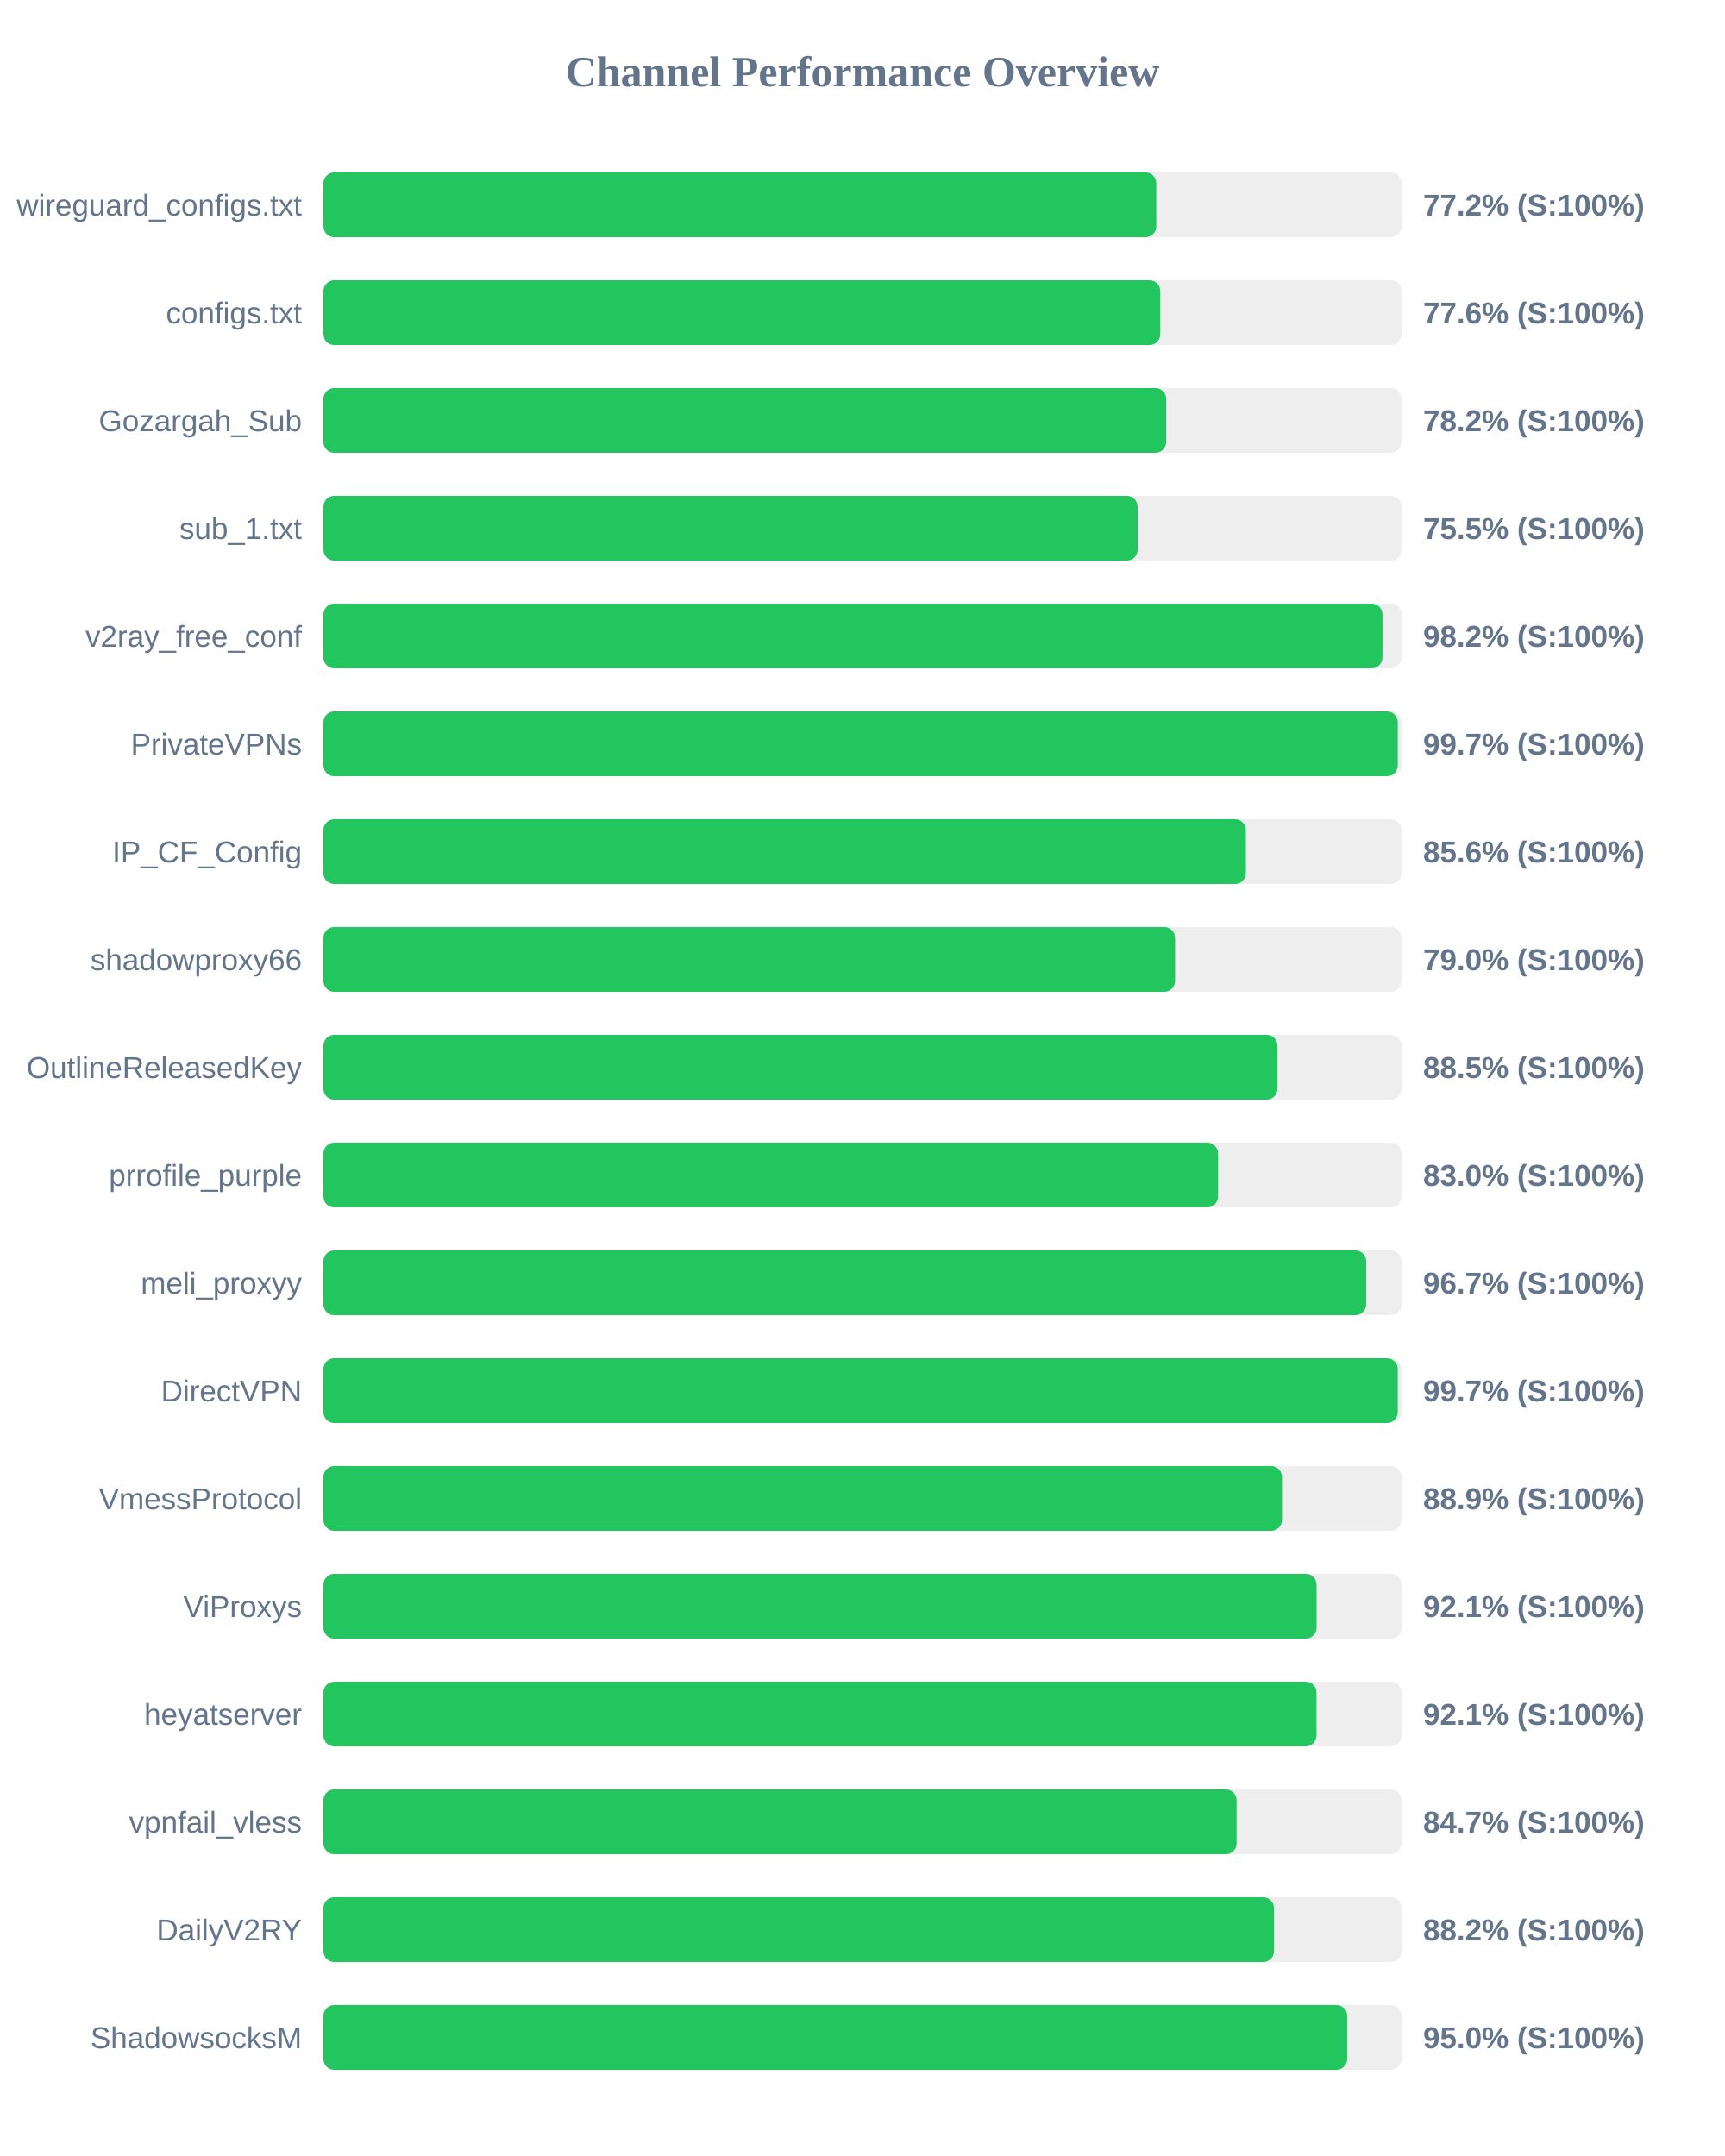
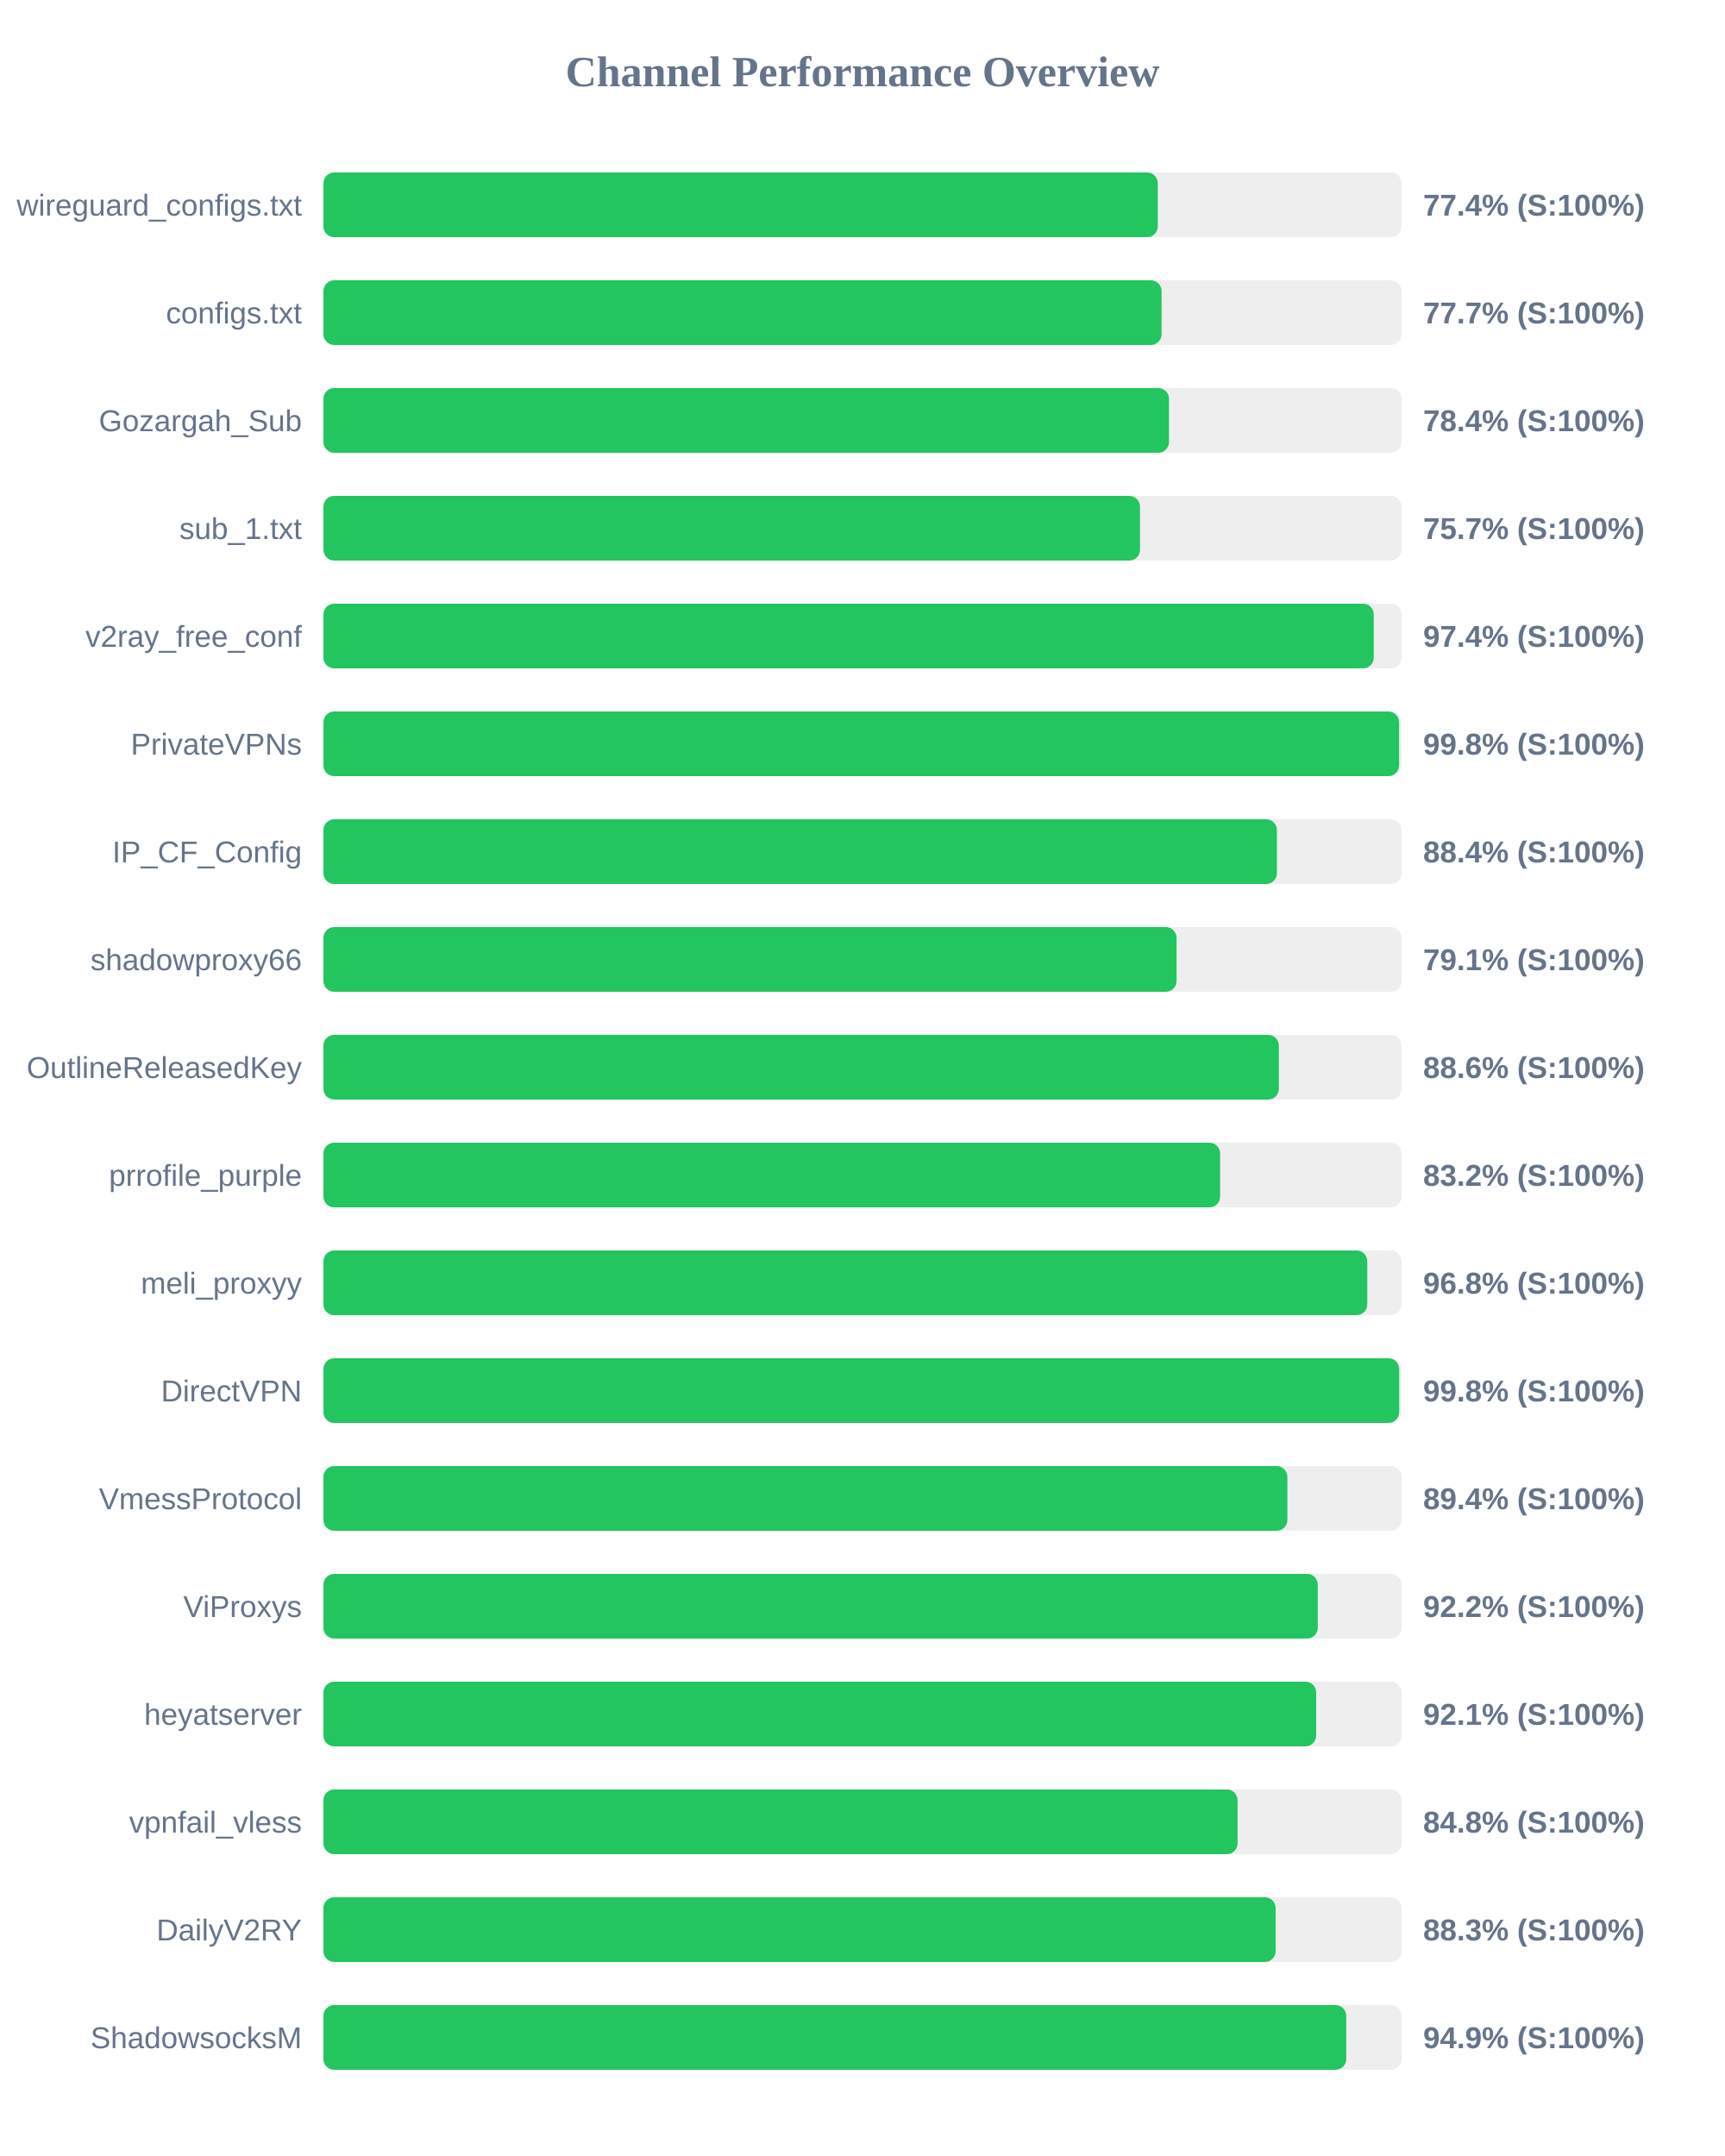
<svg xmlns="http://www.w3.org/2000/svg" width="800" height="1000" version="1.1">
  <style>
        .row { font: 14px Arial; fill: #64748b; }
        .score { font: bold 14px Arial; fill: #64748b; }
    </style>
  <text x="400" y="40" text-anchor="middle" font-size="20px" font-weight="bold" fill="#64748b">Channel Performance Overview</text>
  <rect x="150" y="80" width="500" height="30" fill="#eee" rx="5" />
-   <rect x="150" y="80" width="386.25" height="30" fill="#22c55e" rx="5" />
+   <rect x="150" y="80" width="386.95" height="30" fill="#22c55e" rx="5" />
  <text x="140" y="100" text-anchor="end" class="row">wireguard_configs.txt</text>
-   <text x="660" y="100" text-anchor="start" class="score">77.2% (S:100%)</text>
+   <text x="660" y="100" text-anchor="start" class="score">77.4% (S:100%)</text>
  <rect x="150" y="130" width="500" height="30" fill="#eee" rx="5" />
-   <rect x="150" y="130" width="388.1" height="30" fill="#22c55e" rx="5" />
+   <rect x="150" y="130" width="388.7" height="30" fill="#22c55e" rx="5" />
  <text x="140" y="150" text-anchor="end" class="row">configs.txt</text>
-   <text x="660" y="150" text-anchor="start" class="score">77.6% (S:100%)</text>
+   <text x="660" y="150" text-anchor="start" class="score">77.7% (S:100%)</text>
  <rect x="150" y="180" width="500" height="30" fill="#eee" rx="5" />
-   <rect x="150" y="180" width="390.85" height="30" fill="#22c55e" rx="5" />
+   <rect x="150" y="180" width="392.15" height="30" fill="#22c55e" rx="5" />
  <text x="140" y="200" text-anchor="end" class="row">Gozargah_Sub</text>
-   <text x="660" y="200" text-anchor="start" class="score">78.2% (S:100%)</text>
+   <text x="660" y="200" text-anchor="start" class="score">78.4% (S:100%)</text>
  <rect x="150" y="230" width="500" height="30" fill="#eee" rx="5" />
-   <rect x="150" y="230" width="377.6" height="30" fill="#22c55e" rx="5" />
+   <rect x="150" y="230" width="378.7" height="30" fill="#22c55e" rx="5" />
  <text x="140" y="250" text-anchor="end" class="row">sub_1.txt</text>
-   <text x="660" y="250" text-anchor="start" class="score">75.5% (S:100%)</text>
+   <text x="660" y="250" text-anchor="start" class="score">75.7% (S:100%)</text>
  <rect x="150" y="280" width="500" height="30" fill="#eee" rx="5" />
-   <rect x="150" y="280" width="491.15" height="30" fill="#22c55e" rx="5" />
+   <rect x="150" y="280" width="487.1" height="30" fill="#22c55e" rx="5" />
  <text x="140" y="300" text-anchor="end" class="row">v2ray_free_conf</text>
-   <text x="660" y="300" text-anchor="start" class="score">98.2% (S:100%)</text>
+   <text x="660" y="300" text-anchor="start" class="score">97.4% (S:100%)</text>
  <rect x="150" y="330" width="500" height="30" fill="#eee" rx="5" />
-   <rect x="150" y="330" width="498.25" height="30" fill="#22c55e" rx="5" />
+   <rect x="150" y="330" width="498.85" height="30" fill="#22c55e" rx="5" />
  <text x="140" y="350" text-anchor="end" class="row">PrivateVPNs</text>
-   <text x="660" y="350" text-anchor="start" class="score">99.7% (S:100%)</text>
+   <text x="660" y="350" text-anchor="start" class="score">99.8% (S:100%)</text>
  <rect x="150" y="380" width="500" height="30" fill="#eee" rx="5" />
-   <rect x="150" y="380" width="427.8" height="30" fill="#22c55e" rx="5" />
+   <rect x="150" y="380" width="442.2" height="30" fill="#22c55e" rx="5" />
  <text x="140" y="400" text-anchor="end" class="row">IP_CF_Config</text>
-   <text x="660" y="400" text-anchor="start" class="score">85.6% (S:100%)</text>
+   <text x="660" y="400" text-anchor="start" class="score">88.4% (S:100%)</text>
  <rect x="150" y="430" width="500" height="30" fill="#eee" rx="5" />
-   <rect x="150" y="430" width="394.95" height="30" fill="#22c55e" rx="5" />
+   <rect x="150" y="430" width="395.65" height="30" fill="#22c55e" rx="5" />
  <text x="140" y="450" text-anchor="end" class="row">shadowproxy66</text>
-   <text x="660" y="450" text-anchor="start" class="score">79.0% (S:100%)</text>
+   <text x="660" y="450" text-anchor="start" class="score">79.1% (S:100%)</text>
  <rect x="150" y="480" width="500" height="30" fill="#eee" rx="5" />
-   <rect x="150" y="480" width="442.45" height="30" fill="#22c55e" rx="5" />
+   <rect x="150" y="480" width="443.1" height="30" fill="#22c55e" rx="5" />
  <text x="140" y="500" text-anchor="end" class="row">OutlineReleasedKey</text>
-   <text x="660" y="500" text-anchor="start" class="score">88.5% (S:100%)</text>
+   <text x="660" y="500" text-anchor="start" class="score">88.6% (S:100%)</text>
  <rect x="150" y="530" width="500" height="30" fill="#eee" rx="5" />
-   <rect x="150" y="530" width="414.9" height="30" fill="#22c55e" rx="5" />
+   <rect x="150" y="530" width="415.85" height="30" fill="#22c55e" rx="5" />
  <text x="140" y="550" text-anchor="end" class="row">prrofile_purple</text>
-   <text x="660" y="550" text-anchor="start" class="score">83.0% (S:100%)</text>
+   <text x="660" y="550" text-anchor="start" class="score">83.2% (S:100%)</text>
  <rect x="150" y="580" width="500" height="30" fill="#eee" rx="5" />
-   <rect x="150" y="580" width="483.6" height="30" fill="#22c55e" rx="5" />
+   <rect x="150" y="580" width="484.1" height="30" fill="#22c55e" rx="5" />
  <text x="140" y="600" text-anchor="end" class="row">meli_proxyy</text>
-   <text x="660" y="600" text-anchor="start" class="score">96.7% (S:100%)</text>
+   <text x="660" y="600" text-anchor="start" class="score">96.8% (S:100%)</text>
  <rect x="150" y="630" width="500" height="30" fill="#eee" rx="5" />
-   <rect x="150" y="630" width="498.25" height="30" fill="#22c55e" rx="5" />
+   <rect x="150" y="630" width="498.9" height="30" fill="#22c55e" rx="5" />
  <text x="140" y="650" text-anchor="end" class="row">DirectVPN</text>
-   <text x="660" y="650" text-anchor="start" class="score">99.7% (S:100%)</text>
+   <text x="660" y="650" text-anchor="start" class="score">99.8% (S:100%)</text>
  <rect x="150" y="680" width="500" height="30" fill="#eee" rx="5" />
-   <rect x="150" y="680" width="444.55" height="30" fill="#22c55e" rx="5" />
+   <rect x="150" y="680" width="447.05" height="30" fill="#22c55e" rx="5" />
  <text x="140" y="700" text-anchor="end" class="row">VmessProtocol</text>
-   <text x="660" y="700" text-anchor="start" class="score">88.9% (S:100%)</text>
+   <text x="660" y="700" text-anchor="start" class="score">89.4% (S:100%)</text>
  <rect x="150" y="730" width="500" height="30" fill="#eee" rx="5" />
-   <rect x="150" y="730" width="460.6" height="30" fill="#22c55e" rx="5" />
+   <rect x="150" y="730" width="461.15" height="30" fill="#22c55e" rx="5" />
  <text x="140" y="750" text-anchor="end" class="row">ViProxys</text>
-   <text x="660" y="750" text-anchor="start" class="score">92.1% (S:100%)</text>
+   <text x="660" y="750" text-anchor="start" class="score">92.2% (S:100%)</text>
  <rect x="150" y="780" width="500" height="30" fill="#eee" rx="5" />
-   <rect x="150" y="780" width="460.55" height="30" fill="#22c55e" rx="5" />
+   <rect x="150" y="780" width="460.4" height="30" fill="#22c55e" rx="5" />
  <text x="140" y="800" text-anchor="end" class="row">heyatserver</text>
  <text x="660" y="800" text-anchor="start" class="score">92.1% (S:100%)</text>
  <rect x="150" y="830" width="500" height="30" fill="#eee" rx="5" />
-   <rect x="150" y="830" width="423.5" height="30" fill="#22c55e" rx="5" />
+   <rect x="150" y="830" width="423.95" height="30" fill="#22c55e" rx="5" />
  <text x="140" y="850" text-anchor="end" class="row">vpnfail_vless</text>
-   <text x="660" y="850" text-anchor="start" class="score">84.7% (S:100%)</text>
+   <text x="660" y="850" text-anchor="start" class="score">84.8% (S:100%)</text>
  <rect x="150" y="880" width="500" height="30" fill="#eee" rx="5" />
-   <rect x="150" y="880" width="440.85" height="30" fill="#22c55e" rx="5" />
+   <rect x="150" y="880" width="441.6" height="30" fill="#22c55e" rx="5" />
  <text x="140" y="900" text-anchor="end" class="row">DailyV2RY</text>
-   <text x="660" y="900" text-anchor="start" class="score">88.2% (S:100%)</text>
+   <text x="660" y="900" text-anchor="start" class="score">88.3% (S:100%)</text>
  <rect x="150" y="930" width="500" height="30" fill="#eee" rx="5" />
-   <rect x="150" y="930" width="474.8" height="30" fill="#22c55e" rx="5" />
+   <rect x="150" y="930" width="474.35" height="30" fill="#22c55e" rx="5" />
  <text x="140" y="950" text-anchor="end" class="row">ShadowsocksM</text>
-   <text x="660" y="950" text-anchor="start" class="score">95.0% (S:100%)</text>
+   <text x="660" y="950" text-anchor="start" class="score">94.9% (S:100%)</text>
</svg>
